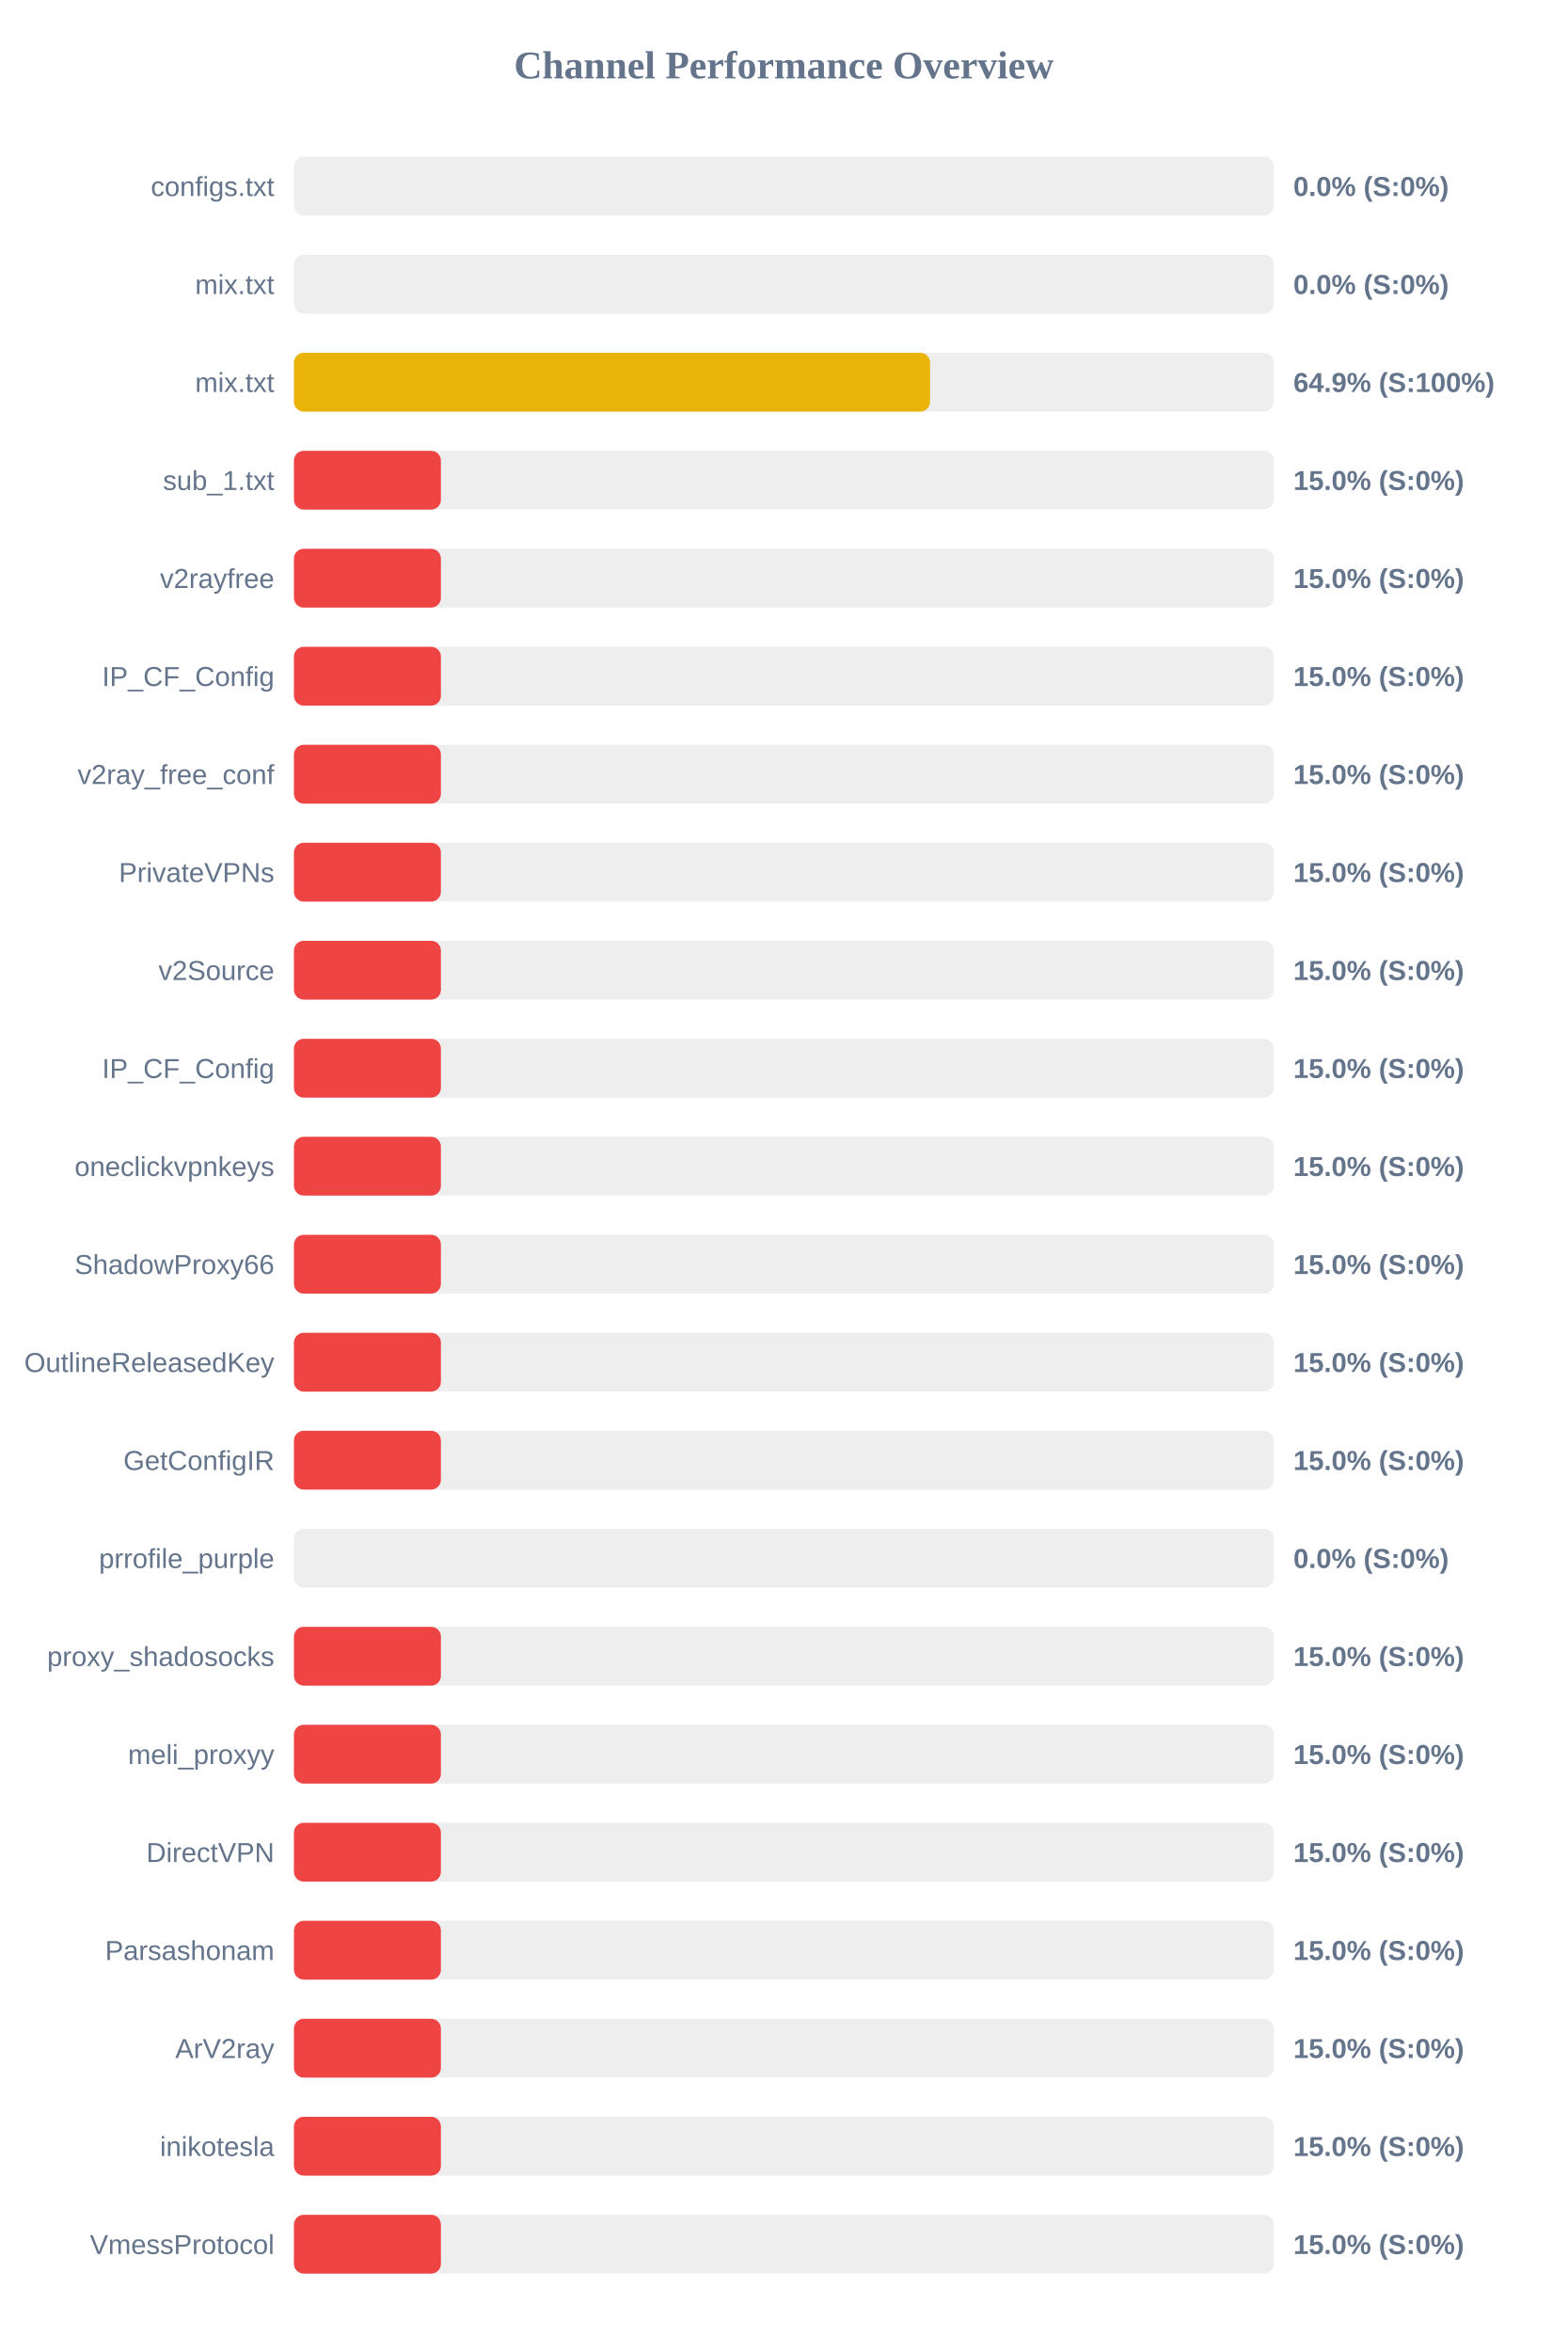
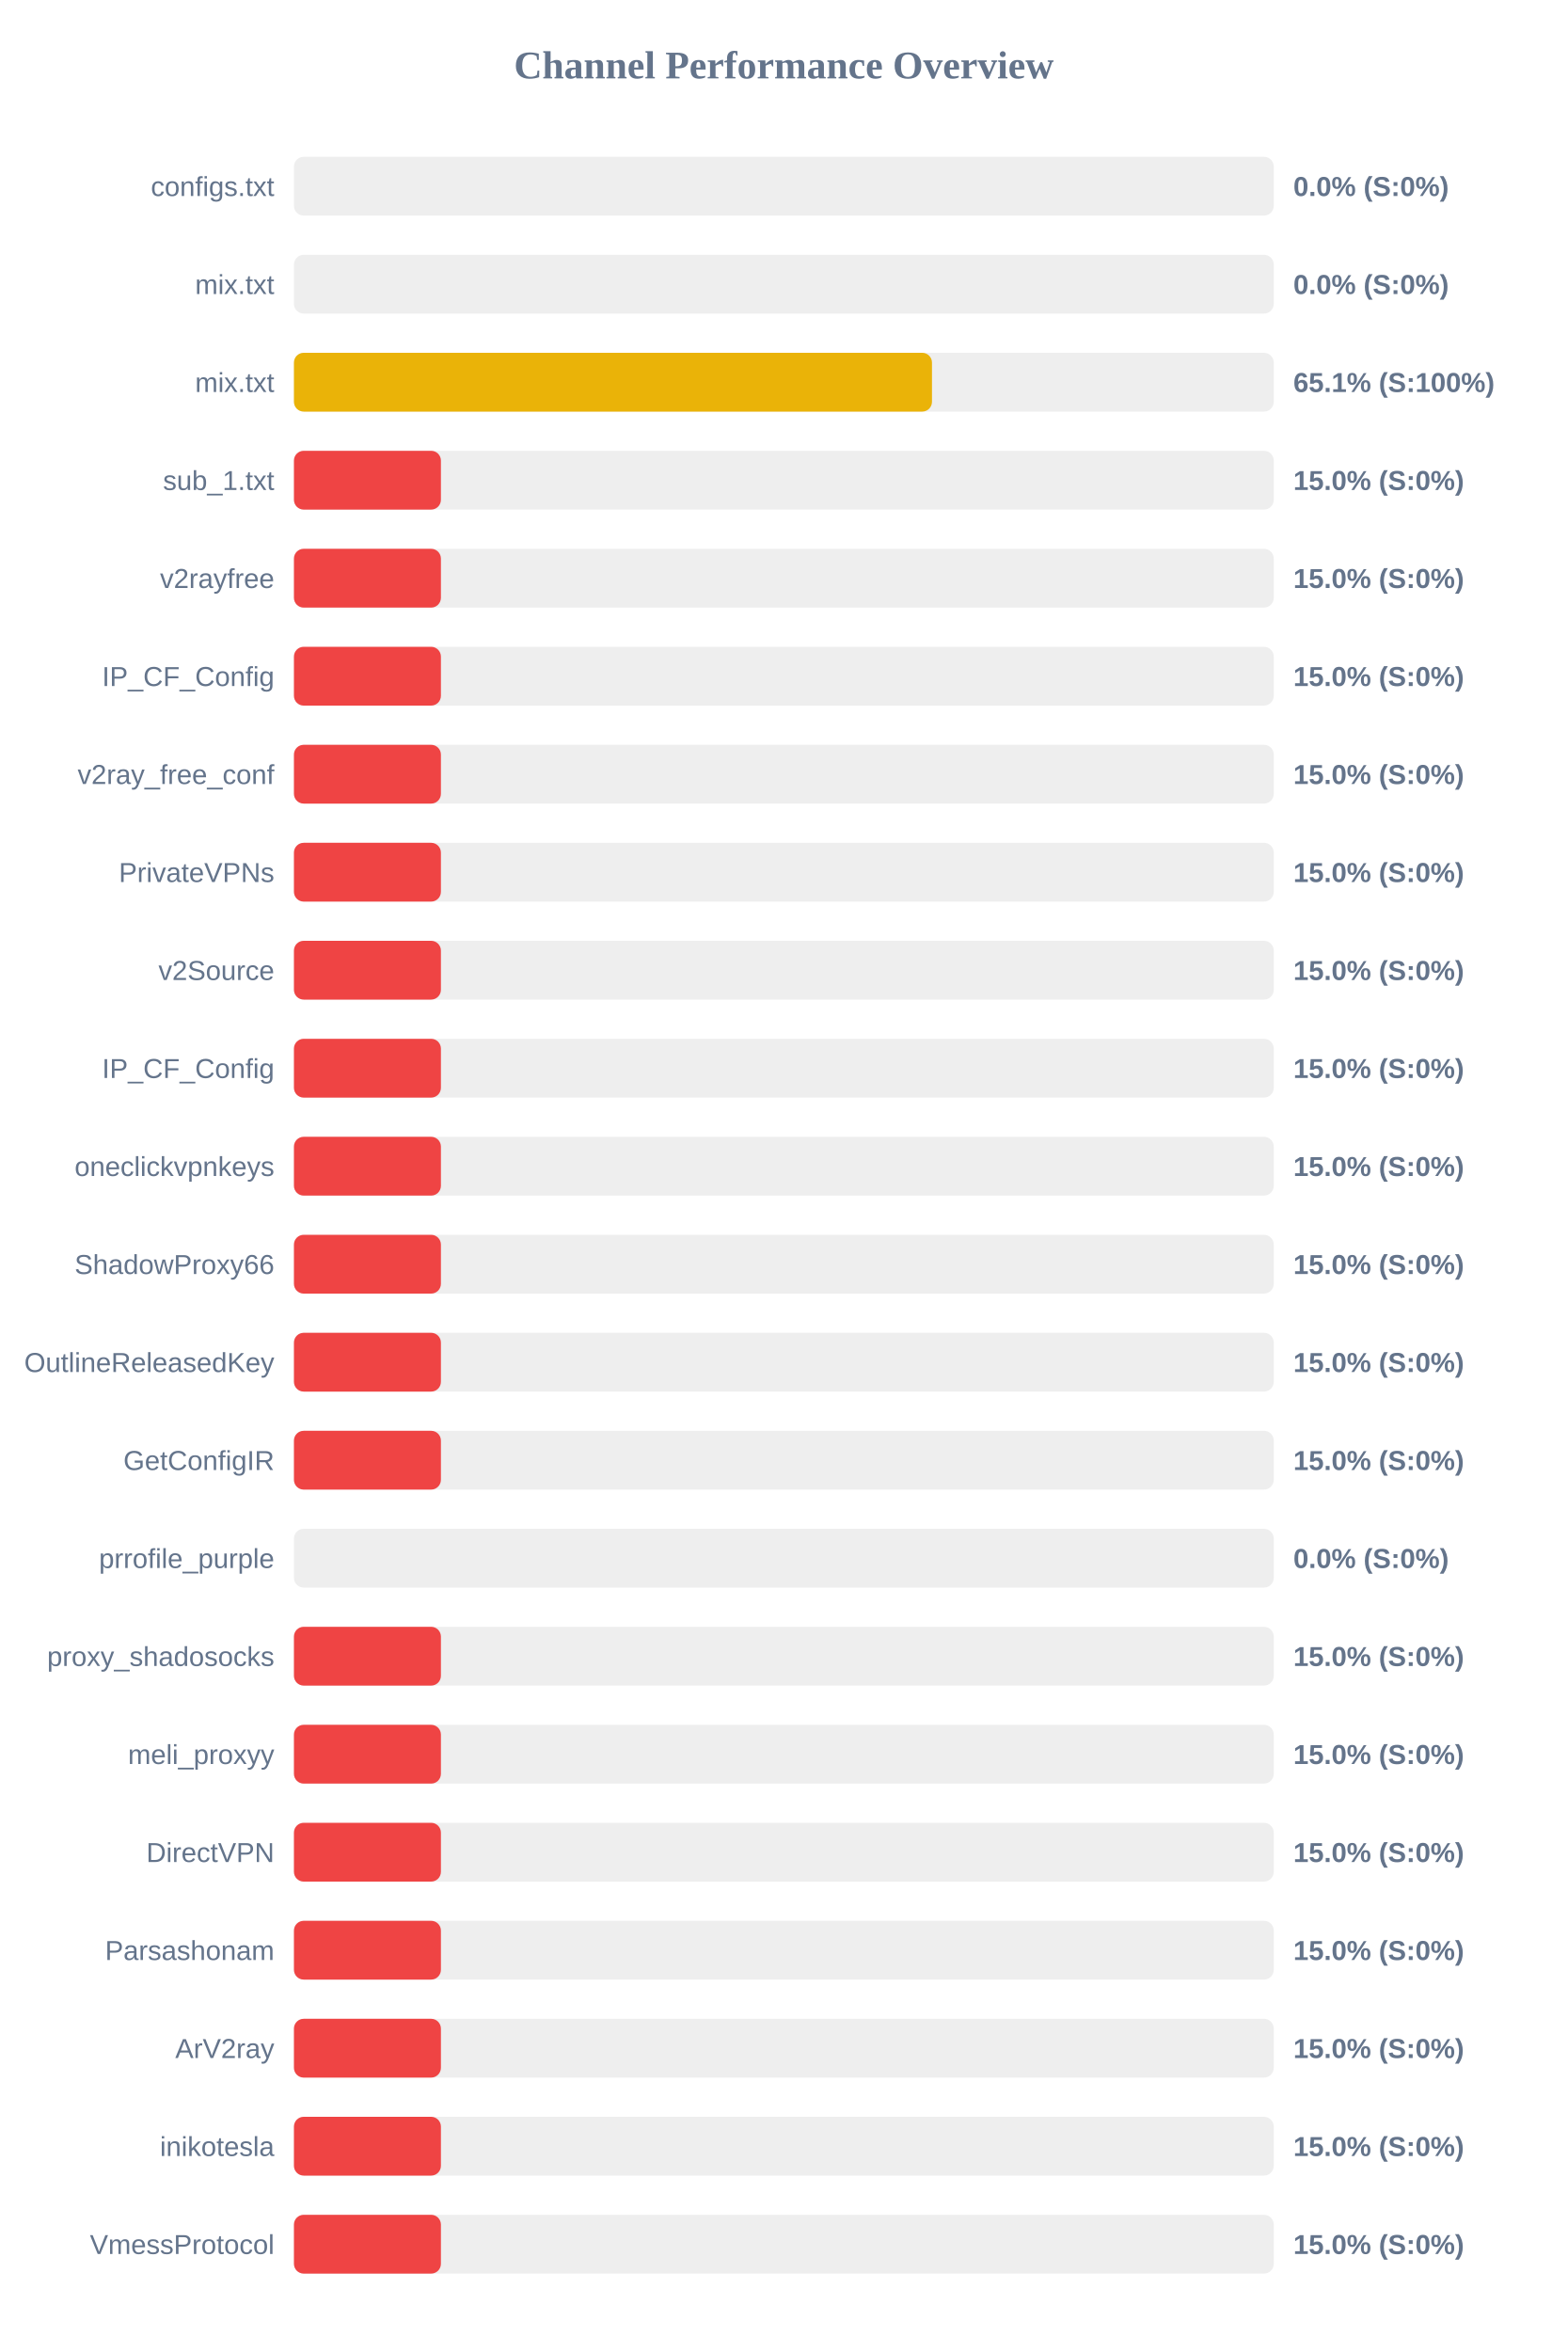
<svg xmlns="http://www.w3.org/2000/svg" width="800" height="1200" version="1.1">
  <style>
        .row { font: 14px Arial; fill: #64748b; }
        .score { font: bold 14px Arial; fill: #64748b; }
    </style>
  <text x="400" y="40" text-anchor="middle" font-size="20px" font-weight="bold" fill="#64748b">Channel Performance Overview</text>
  <rect x="150" y="80" width="500" height="30" fill="#eee" rx="5" />
  <rect x="150" y="80" width="0.0" height="30" fill="#ef4444" rx="5" />
  <text x="140" y="100" text-anchor="end" class="row">configs.txt</text>
  <text x="660" y="100" text-anchor="start" class="score">0.0% (S:0%)</text>
  <rect x="150" y="130" width="500" height="30" fill="#eee" rx="5" />
  <rect x="150" y="130" width="0.0" height="30" fill="#ef4444" rx="5" />
  <text x="140" y="150" text-anchor="end" class="row">mix.txt</text>
  <text x="660" y="150" text-anchor="start" class="score">0.0% (S:0%)</text>
  <rect x="150" y="180" width="500" height="30" fill="#eee" rx="5" />
-   <rect x="150" y="180" width="324.6" height="30" fill="#eab308" rx="5" />
+   <rect x="150" y="180" width="325.6" height="30" fill="#eab308" rx="5" />
  <text x="140" y="200" text-anchor="end" class="row">mix.txt</text>
-   <text x="660" y="200" text-anchor="start" class="score">64.9% (S:100%)</text>
+   <text x="660" y="200" text-anchor="start" class="score">65.1% (S:100%)</text>
  <rect x="150" y="230" width="500" height="30" fill="#eee" rx="5" />
  <rect x="150" y="230" width="75.0" height="30" fill="#ef4444" rx="5" />
  <text x="140" y="250" text-anchor="end" class="row">sub_1.txt</text>
  <text x="660" y="250" text-anchor="start" class="score">15.0% (S:0%)</text>
  <rect x="150" y="280" width="500" height="30" fill="#eee" rx="5" />
  <rect x="150" y="280" width="75.0" height="30" fill="#ef4444" rx="5" />
  <text x="140" y="300" text-anchor="end" class="row">v2rayfree</text>
  <text x="660" y="300" text-anchor="start" class="score">15.0% (S:0%)</text>
  <rect x="150" y="330" width="500" height="30" fill="#eee" rx="5" />
  <rect x="150" y="330" width="75.0" height="30" fill="#ef4444" rx="5" />
  <text x="140" y="350" text-anchor="end" class="row">IP_CF_Config</text>
  <text x="660" y="350" text-anchor="start" class="score">15.0% (S:0%)</text>
  <rect x="150" y="380" width="500" height="30" fill="#eee" rx="5" />
  <rect x="150" y="380" width="75.0" height="30" fill="#ef4444" rx="5" />
  <text x="140" y="400" text-anchor="end" class="row">v2ray_free_conf</text>
  <text x="660" y="400" text-anchor="start" class="score">15.0% (S:0%)</text>
  <rect x="150" y="430" width="500" height="30" fill="#eee" rx="5" />
  <rect x="150" y="430" width="75.0" height="30" fill="#ef4444" rx="5" />
  <text x="140" y="450" text-anchor="end" class="row">PrivateVPNs</text>
  <text x="660" y="450" text-anchor="start" class="score">15.0% (S:0%)</text>
  <rect x="150" y="480" width="500" height="30" fill="#eee" rx="5" />
  <rect x="150" y="480" width="75.0" height="30" fill="#ef4444" rx="5" />
  <text x="140" y="500" text-anchor="end" class="row">v2Source</text>
  <text x="660" y="500" text-anchor="start" class="score">15.0% (S:0%)</text>
  <rect x="150" y="530" width="500" height="30" fill="#eee" rx="5" />
  <rect x="150" y="530" width="75.0" height="30" fill="#ef4444" rx="5" />
  <text x="140" y="550" text-anchor="end" class="row">IP_CF_Config</text>
  <text x="660" y="550" text-anchor="start" class="score">15.0% (S:0%)</text>
  <rect x="150" y="580" width="500" height="30" fill="#eee" rx="5" />
  <rect x="150" y="580" width="75.0" height="30" fill="#ef4444" rx="5" />
  <text x="140" y="600" text-anchor="end" class="row">oneclickvpnkeys</text>
  <text x="660" y="600" text-anchor="start" class="score">15.0% (S:0%)</text>
  <rect x="150" y="630" width="500" height="30" fill="#eee" rx="5" />
  <rect x="150" y="630" width="75.0" height="30" fill="#ef4444" rx="5" />
  <text x="140" y="650" text-anchor="end" class="row">ShadowProxy66</text>
  <text x="660" y="650" text-anchor="start" class="score">15.0% (S:0%)</text>
  <rect x="150" y="680" width="500" height="30" fill="#eee" rx="5" />
  <rect x="150" y="680" width="75.0" height="30" fill="#ef4444" rx="5" />
  <text x="140" y="700" text-anchor="end" class="row">OutlineReleasedKey</text>
  <text x="660" y="700" text-anchor="start" class="score">15.0% (S:0%)</text>
  <rect x="150" y="730" width="500" height="30" fill="#eee" rx="5" />
  <rect x="150" y="730" width="75.0" height="30" fill="#ef4444" rx="5" />
  <text x="140" y="750" text-anchor="end" class="row">GetConfigIR</text>
  <text x="660" y="750" text-anchor="start" class="score">15.0% (S:0%)</text>
  <rect x="150" y="780" width="500" height="30" fill="#eee" rx="5" />
  <rect x="150" y="780" width="0.0" height="30" fill="#ef4444" rx="5" />
  <text x="140" y="800" text-anchor="end" class="row">prrofile_purple</text>
  <text x="660" y="800" text-anchor="start" class="score">0.0% (S:0%)</text>
  <rect x="150" y="830" width="500" height="30" fill="#eee" rx="5" />
  <rect x="150" y="830" width="75.0" height="30" fill="#ef4444" rx="5" />
  <text x="140" y="850" text-anchor="end" class="row">proxy_shadosocks</text>
  <text x="660" y="850" text-anchor="start" class="score">15.0% (S:0%)</text>
  <rect x="150" y="880" width="500" height="30" fill="#eee" rx="5" />
  <rect x="150" y="880" width="75.0" height="30" fill="#ef4444" rx="5" />
  <text x="140" y="900" text-anchor="end" class="row">meli_proxyy</text>
  <text x="660" y="900" text-anchor="start" class="score">15.0% (S:0%)</text>
  <rect x="150" y="930" width="500" height="30" fill="#eee" rx="5" />
  <rect x="150" y="930" width="75.0" height="30" fill="#ef4444" rx="5" />
  <text x="140" y="950" text-anchor="end" class="row">DirectVPN</text>
  <text x="660" y="950" text-anchor="start" class="score">15.0% (S:0%)</text>
  <rect x="150" y="980" width="500" height="30" fill="#eee" rx="5" />
  <rect x="150" y="980" width="75.0" height="30" fill="#ef4444" rx="5" />
  <text x="140" y="1000" text-anchor="end" class="row">Parsashonam</text>
  <text x="660" y="1000" text-anchor="start" class="score">15.0% (S:0%)</text>
  <rect x="150" y="1030" width="500" height="30" fill="#eee" rx="5" />
  <rect x="150" y="1030" width="75.0" height="30" fill="#ef4444" rx="5" />
  <text x="140" y="1050" text-anchor="end" class="row">ArV2ray</text>
  <text x="660" y="1050" text-anchor="start" class="score">15.0% (S:0%)</text>
  <rect x="150" y="1080" width="500" height="30" fill="#eee" rx="5" />
  <rect x="150" y="1080" width="75.0" height="30" fill="#ef4444" rx="5" />
  <text x="140" y="1100" text-anchor="end" class="row">inikotesla</text>
  <text x="660" y="1100" text-anchor="start" class="score">15.0% (S:0%)</text>
  <rect x="150" y="1130" width="500" height="30" fill="#eee" rx="5" />
  <rect x="150" y="1130" width="75.0" height="30" fill="#ef4444" rx="5" />
  <text x="140" y="1150" text-anchor="end" class="row">VmessProtocol</text>
  <text x="660" y="1150" text-anchor="start" class="score">15.0% (S:0%)</text>
</svg>
